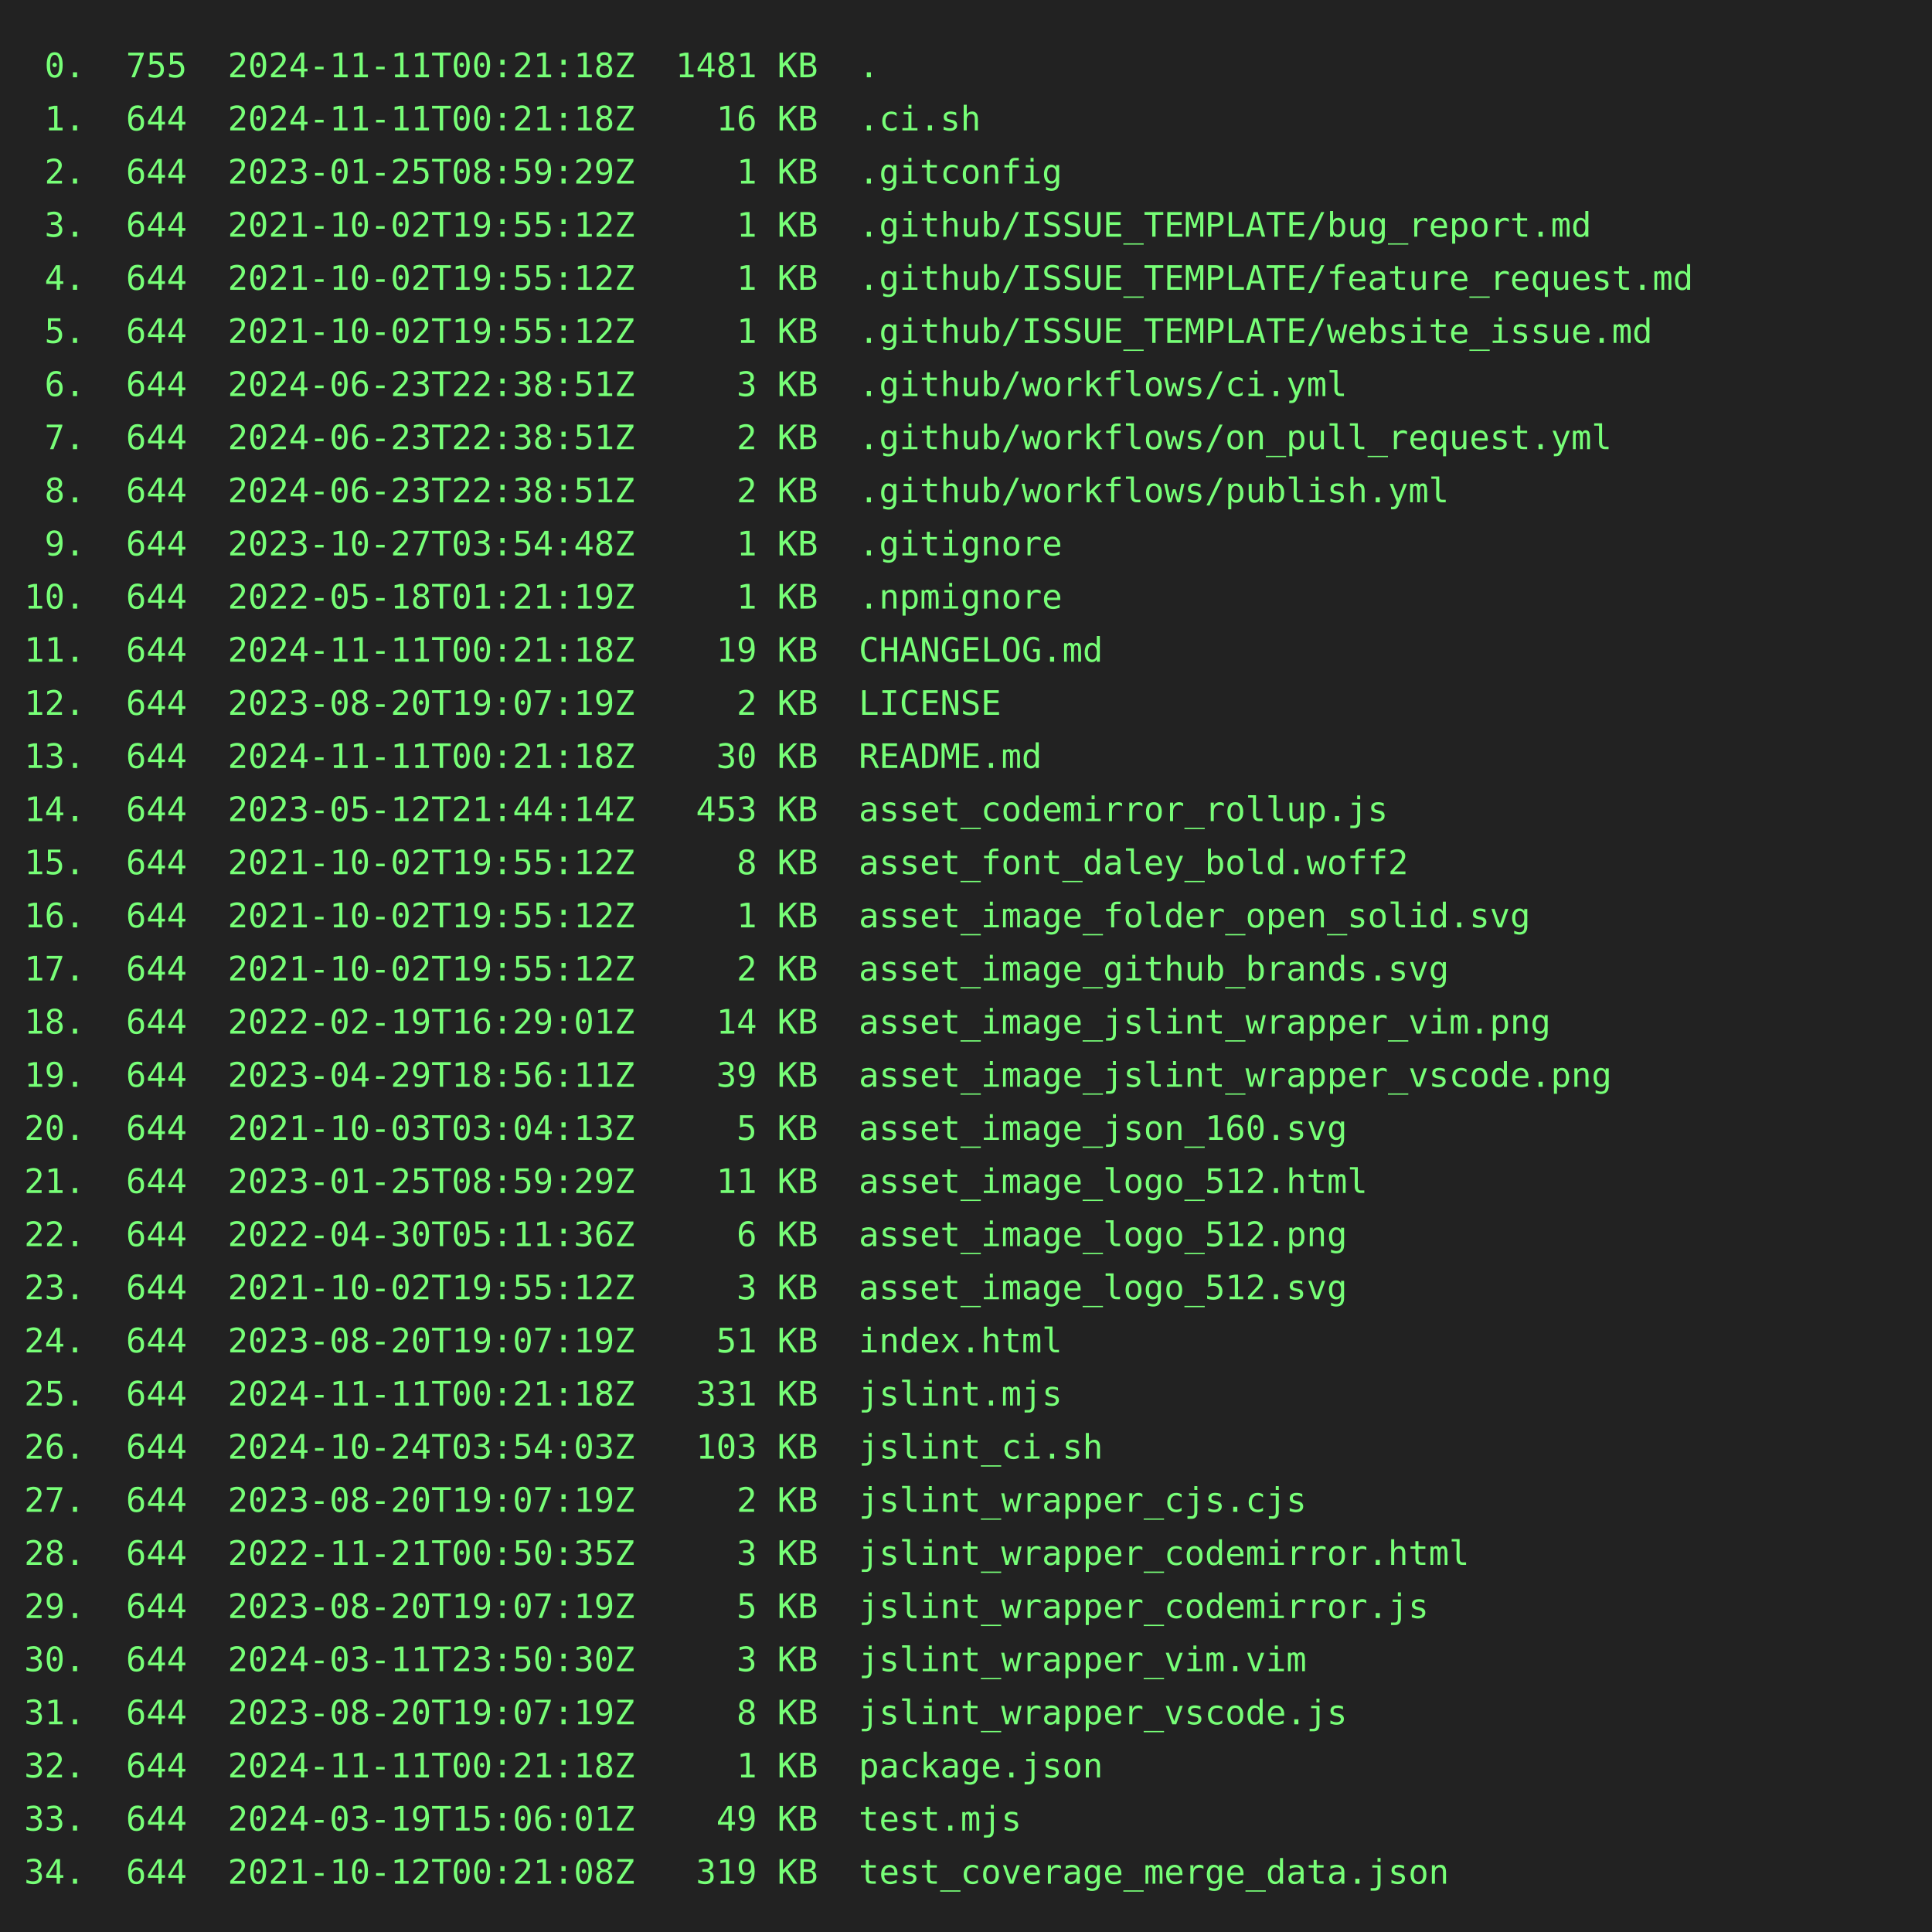
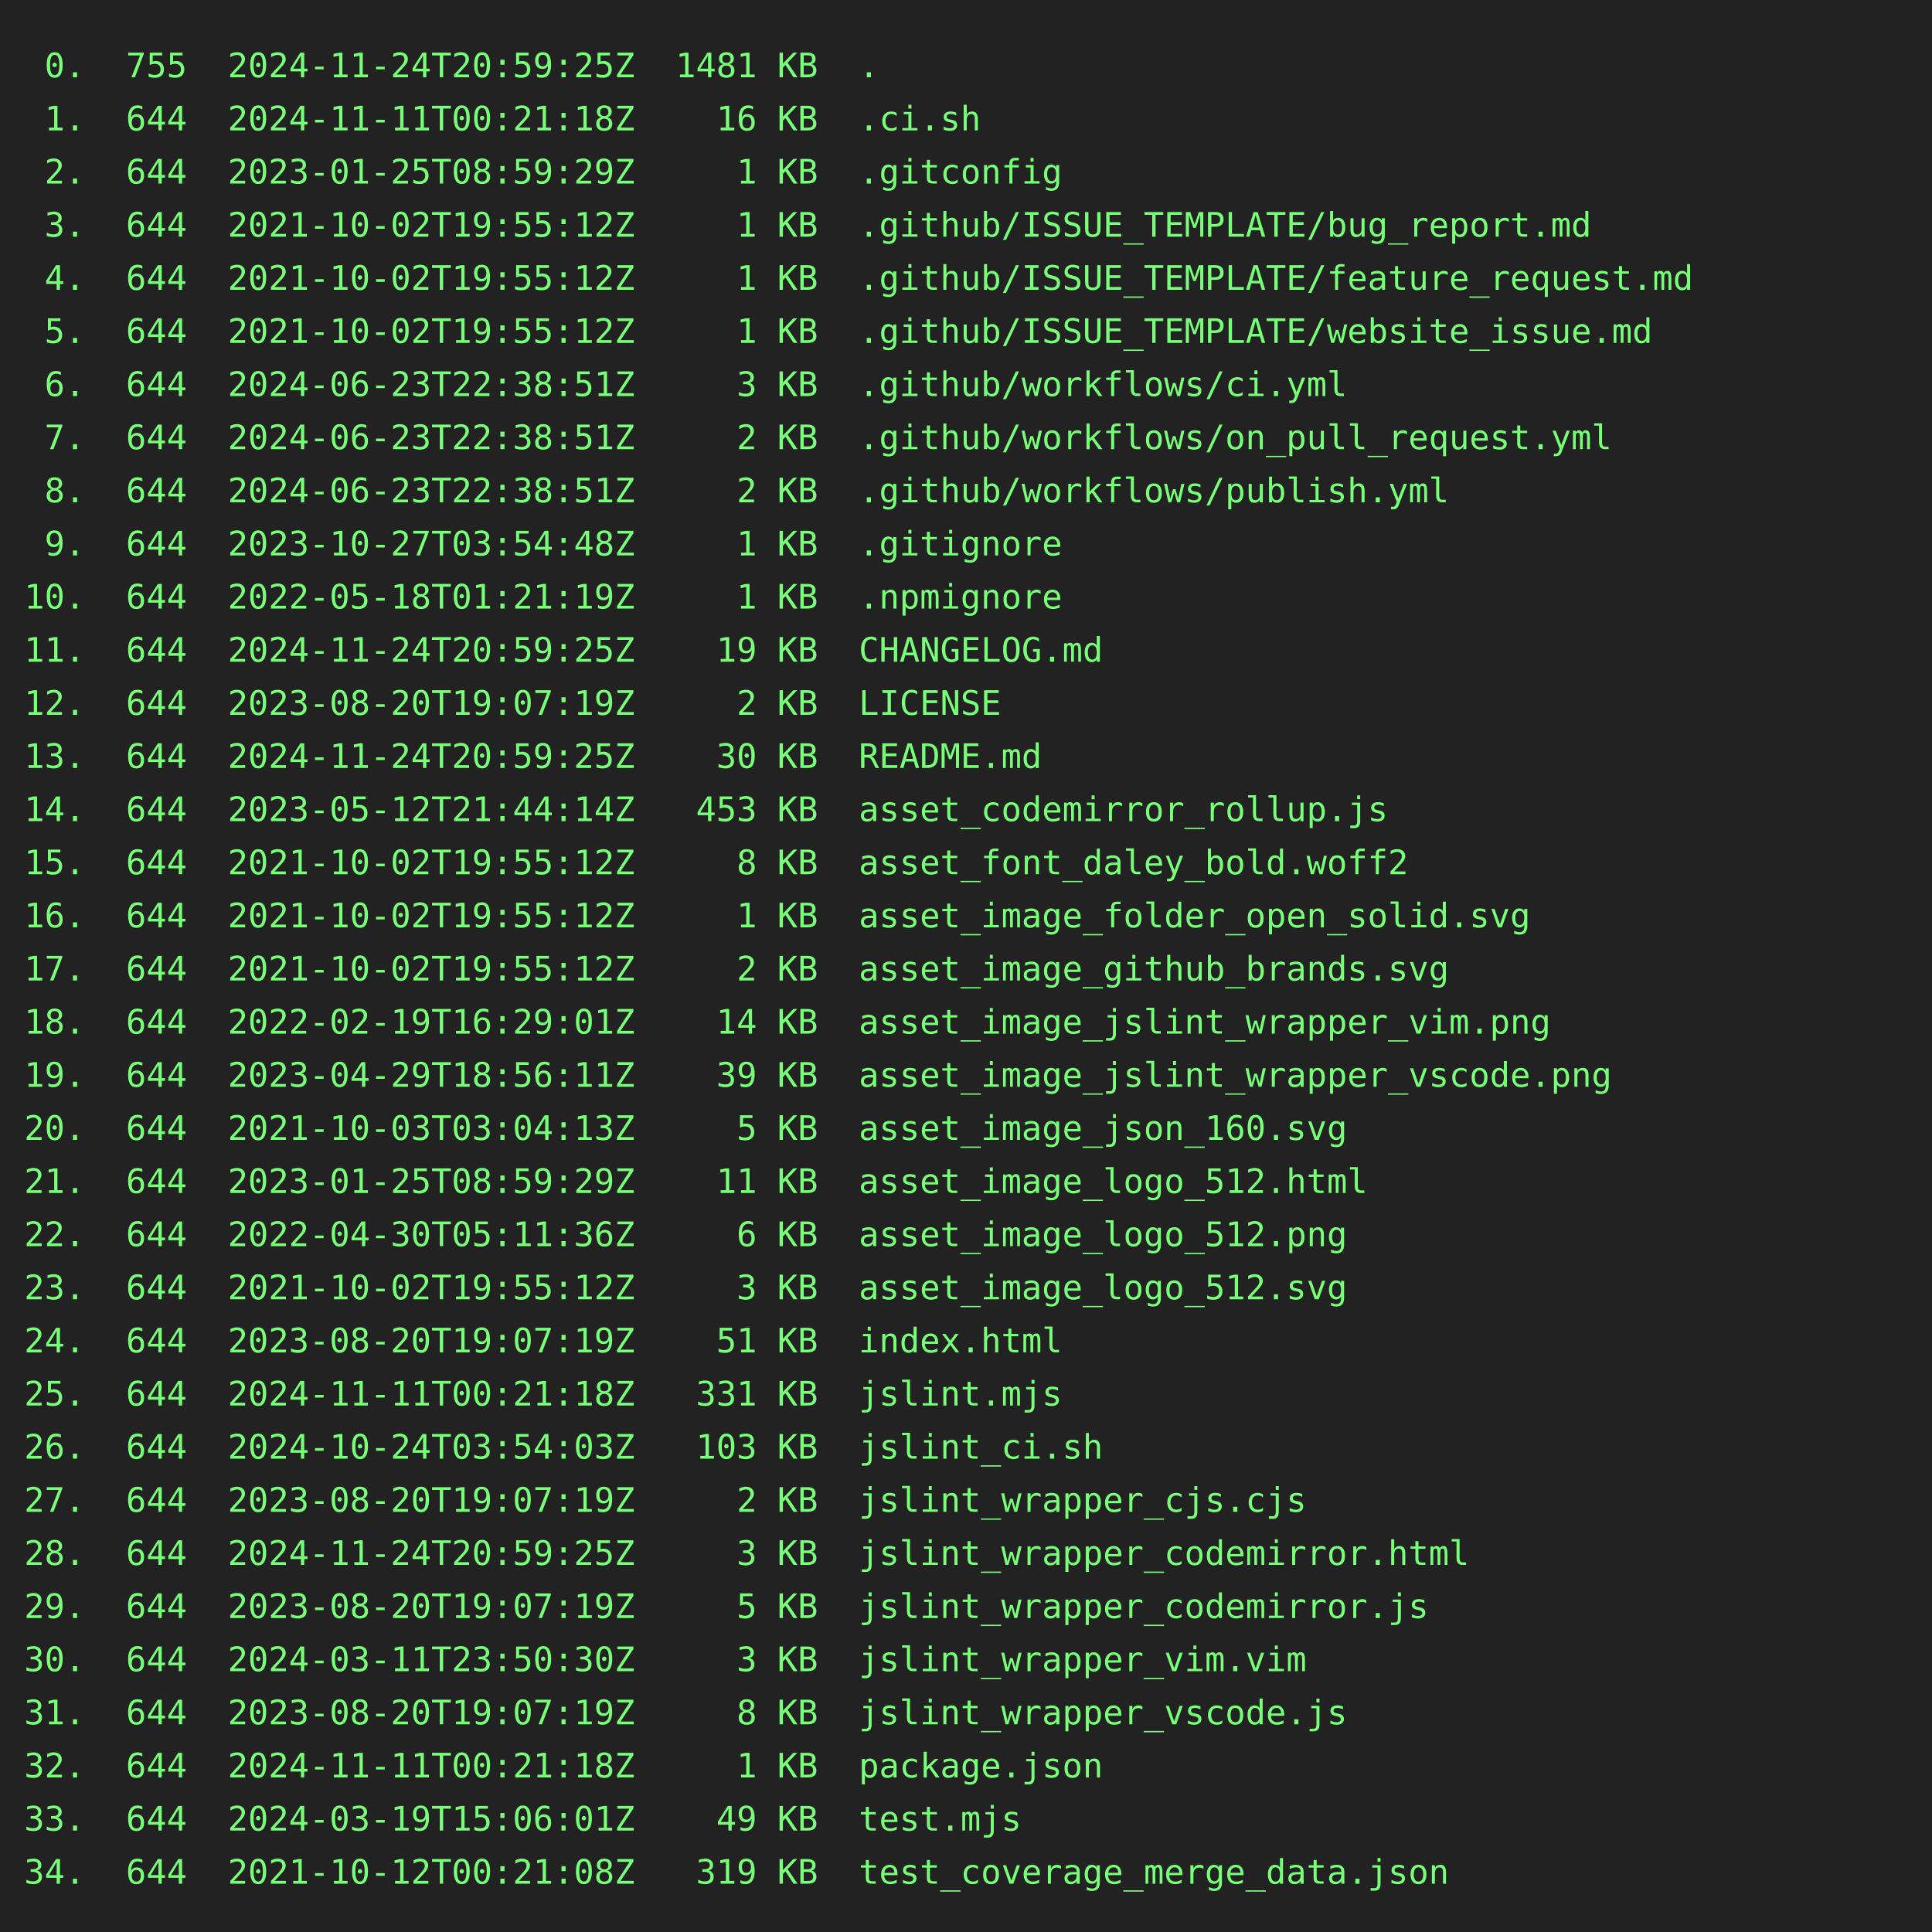
<svg xmlns="http://www.w3.org/2000/svg" height="800" width="800">
  <rect height="800" fill="#222" width="800" />
  <text fill="#7f7" font-family="consolas, menlo, monospace" font-size="14" xml:space="preserve">
-     <tspan lengthAdjust="spacingAndGlyphs" textLength="768" x="10" y="32"> 0.  755  2024-11-11T00:21:18Z  1481 KB  .                                                       </tspan>
+     <tspan lengthAdjust="spacingAndGlyphs" textLength="768" x="10" y="32"> 0.  755  2024-11-24T20:59:25Z  1481 KB  .                                                       </tspan>
    <tspan lengthAdjust="spacingAndGlyphs" textLength="768" x="10" y="54"> 1.  644  2024-11-11T00:21:18Z    16 KB  .ci.sh                                                  </tspan>
    <tspan lengthAdjust="spacingAndGlyphs" textLength="768" x="10" y="76"> 2.  644  2023-01-25T08:59:29Z     1 KB  .gitconfig                                              </tspan>
    <tspan lengthAdjust="spacingAndGlyphs" textLength="768" x="10" y="98"> 3.  644  2021-10-02T19:55:12Z     1 KB  .github/ISSUE_TEMPLATE/bug_report.md                    </tspan>
    <tspan lengthAdjust="spacingAndGlyphs" textLength="768" x="10" y="120"> 4.  644  2021-10-02T19:55:12Z     1 KB  .github/ISSUE_TEMPLATE/feature_request.md               </tspan>
    <tspan lengthAdjust="spacingAndGlyphs" textLength="768" x="10" y="142"> 5.  644  2021-10-02T19:55:12Z     1 KB  .github/ISSUE_TEMPLATE/website_issue.md                 </tspan>
    <tspan lengthAdjust="spacingAndGlyphs" textLength="768" x="10" y="164"> 6.  644  2024-06-23T22:38:51Z     3 KB  .github/workflows/ci.yml                                </tspan>
    <tspan lengthAdjust="spacingAndGlyphs" textLength="768" x="10" y="186"> 7.  644  2024-06-23T22:38:51Z     2 KB  .github/workflows/on_pull_request.yml                   </tspan>
    <tspan lengthAdjust="spacingAndGlyphs" textLength="768" x="10" y="208"> 8.  644  2024-06-23T22:38:51Z     2 KB  .github/workflows/publish.yml                           </tspan>
    <tspan lengthAdjust="spacingAndGlyphs" textLength="768" x="10" y="230"> 9.  644  2023-10-27T03:54:48Z     1 KB  .gitignore                                              </tspan>
    <tspan lengthAdjust="spacingAndGlyphs" textLength="768" x="10" y="252">10.  644  2022-05-18T01:21:19Z     1 KB  .npmignore                                              </tspan>
-     <tspan lengthAdjust="spacingAndGlyphs" textLength="768" x="10" y="274">11.  644  2024-11-11T00:21:18Z    19 KB  CHANGELOG.md                                            </tspan>
+     <tspan lengthAdjust="spacingAndGlyphs" textLength="768" x="10" y="274">11.  644  2024-11-24T20:59:25Z    19 KB  CHANGELOG.md                                            </tspan>
    <tspan lengthAdjust="spacingAndGlyphs" textLength="768" x="10" y="296">12.  644  2023-08-20T19:07:19Z     2 KB  LICENSE                                                 </tspan>
-     <tspan lengthAdjust="spacingAndGlyphs" textLength="768" x="10" y="318">13.  644  2024-11-11T00:21:18Z    30 KB  README.md                                               </tspan>
+     <tspan lengthAdjust="spacingAndGlyphs" textLength="768" x="10" y="318">13.  644  2024-11-24T20:59:25Z    30 KB  README.md                                               </tspan>
    <tspan lengthAdjust="spacingAndGlyphs" textLength="768" x="10" y="340">14.  644  2023-05-12T21:44:14Z   453 KB  asset_codemirror_rollup.js                              </tspan>
    <tspan lengthAdjust="spacingAndGlyphs" textLength="768" x="10" y="362">15.  644  2021-10-02T19:55:12Z     8 KB  asset_font_daley_bold.woff2                             </tspan>
    <tspan lengthAdjust="spacingAndGlyphs" textLength="768" x="10" y="384">16.  644  2021-10-02T19:55:12Z     1 KB  asset_image_folder_open_solid.svg                       </tspan>
    <tspan lengthAdjust="spacingAndGlyphs" textLength="768" x="10" y="406">17.  644  2021-10-02T19:55:12Z     2 KB  asset_image_github_brands.svg                           </tspan>
    <tspan lengthAdjust="spacingAndGlyphs" textLength="768" x="10" y="428">18.  644  2022-02-19T16:29:01Z    14 KB  asset_image_jslint_wrapper_vim.png                      </tspan>
    <tspan lengthAdjust="spacingAndGlyphs" textLength="768" x="10" y="450">19.  644  2023-04-29T18:56:11Z    39 KB  asset_image_jslint_wrapper_vscode.png                   </tspan>
    <tspan lengthAdjust="spacingAndGlyphs" textLength="768" x="10" y="472">20.  644  2021-10-03T03:04:13Z     5 KB  asset_image_json_160.svg                                </tspan>
    <tspan lengthAdjust="spacingAndGlyphs" textLength="768" x="10" y="494">21.  644  2023-01-25T08:59:29Z    11 KB  asset_image_logo_512.html                               </tspan>
    <tspan lengthAdjust="spacingAndGlyphs" textLength="768" x="10" y="516">22.  644  2022-04-30T05:11:36Z     6 KB  asset_image_logo_512.png                                </tspan>
    <tspan lengthAdjust="spacingAndGlyphs" textLength="768" x="10" y="538">23.  644  2021-10-02T19:55:12Z     3 KB  asset_image_logo_512.svg                                </tspan>
    <tspan lengthAdjust="spacingAndGlyphs" textLength="768" x="10" y="560">24.  644  2023-08-20T19:07:19Z    51 KB  index.html                                              </tspan>
    <tspan lengthAdjust="spacingAndGlyphs" textLength="768" x="10" y="582">25.  644  2024-11-11T00:21:18Z   331 KB  jslint.mjs                                              </tspan>
    <tspan lengthAdjust="spacingAndGlyphs" textLength="768" x="10" y="604">26.  644  2024-10-24T03:54:03Z   103 KB  jslint_ci.sh                                            </tspan>
    <tspan lengthAdjust="spacingAndGlyphs" textLength="768" x="10" y="626">27.  644  2023-08-20T19:07:19Z     2 KB  jslint_wrapper_cjs.cjs                                  </tspan>
-     <tspan lengthAdjust="spacingAndGlyphs" textLength="768" x="10" y="648">28.  644  2022-11-21T00:50:35Z     3 KB  jslint_wrapper_codemirror.html                          </tspan>
+     <tspan lengthAdjust="spacingAndGlyphs" textLength="768" x="10" y="648">28.  644  2024-11-24T20:59:25Z     3 KB  jslint_wrapper_codemirror.html                          </tspan>
    <tspan lengthAdjust="spacingAndGlyphs" textLength="768" x="10" y="670">29.  644  2023-08-20T19:07:19Z     5 KB  jslint_wrapper_codemirror.js                            </tspan>
    <tspan lengthAdjust="spacingAndGlyphs" textLength="768" x="10" y="692">30.  644  2024-03-11T23:50:30Z     3 KB  jslint_wrapper_vim.vim                                  </tspan>
    <tspan lengthAdjust="spacingAndGlyphs" textLength="768" x="10" y="714">31.  644  2023-08-20T19:07:19Z     8 KB  jslint_wrapper_vscode.js                                </tspan>
    <tspan lengthAdjust="spacingAndGlyphs" textLength="768" x="10" y="736">32.  644  2024-11-11T00:21:18Z     1 KB  package.json                                            </tspan>
    <tspan lengthAdjust="spacingAndGlyphs" textLength="768" x="10" y="758">33.  644  2024-03-19T15:06:01Z    49 KB  test.mjs                                                </tspan>
    <tspan lengthAdjust="spacingAndGlyphs" textLength="768" x="10" y="780">34.  644  2021-10-12T00:21:08Z   319 KB  test_coverage_merge_data.json                           </tspan>
  </text>
</svg>
